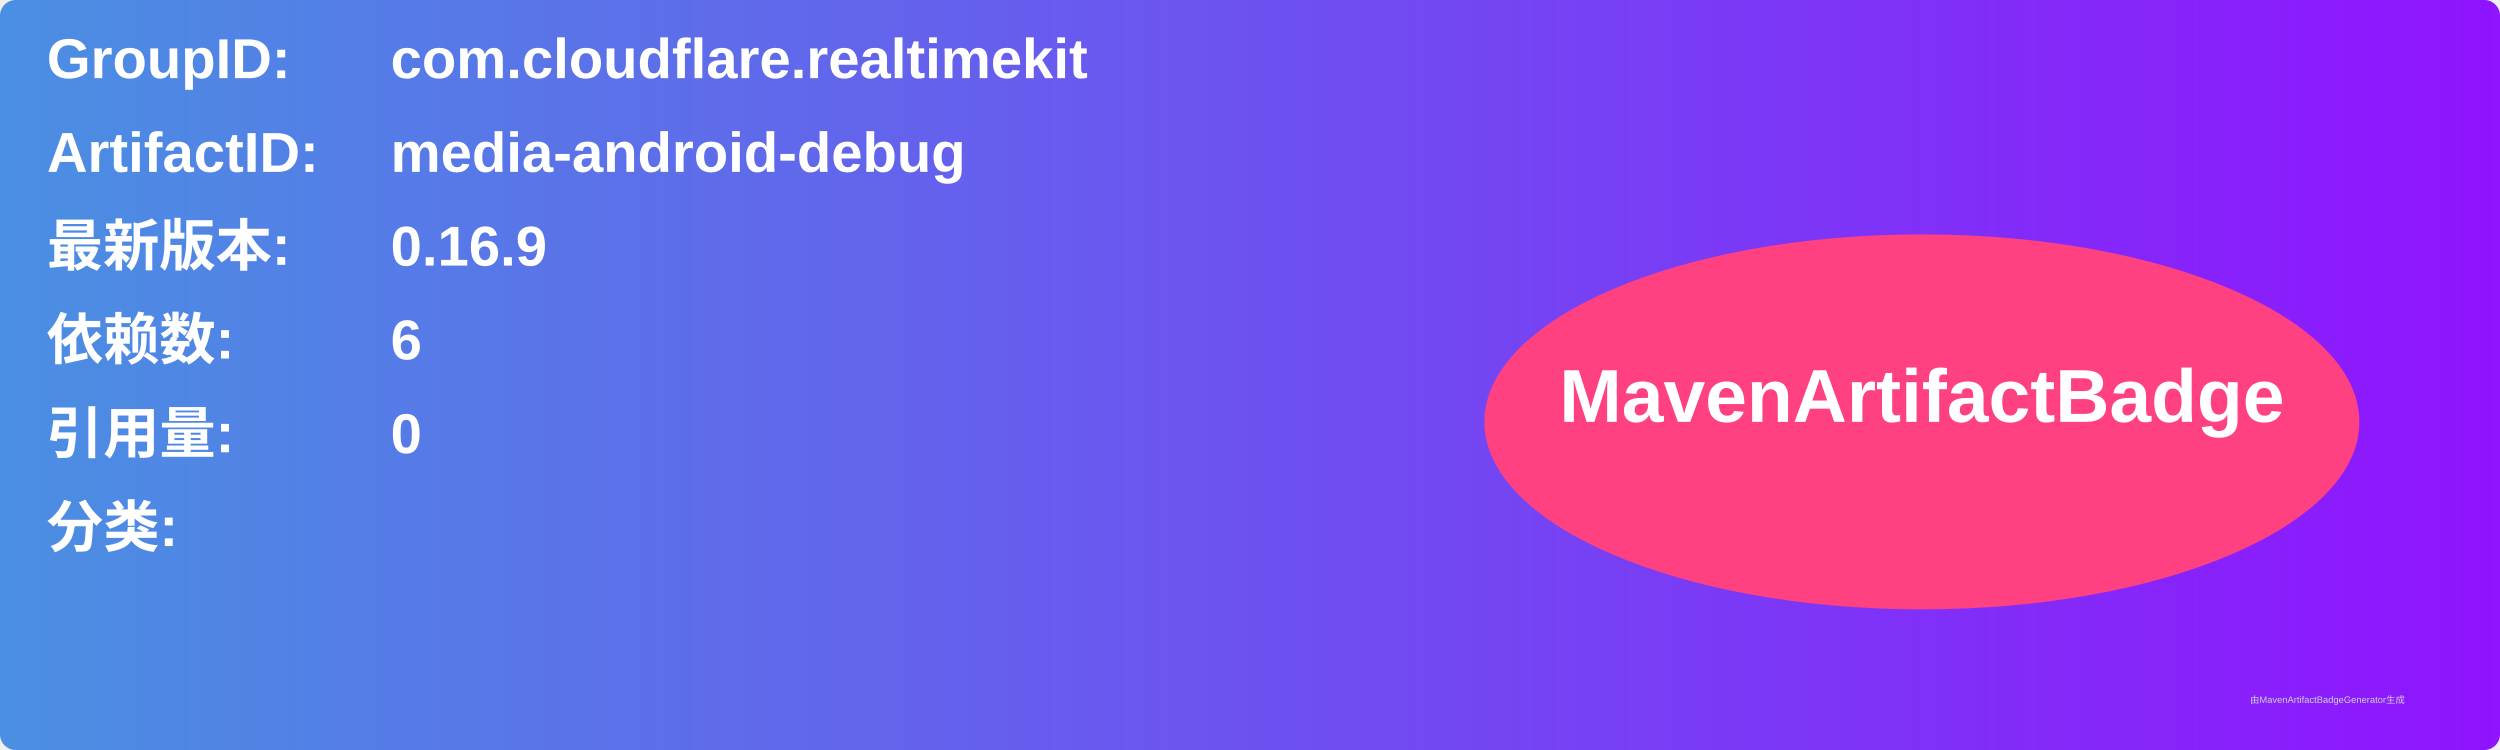
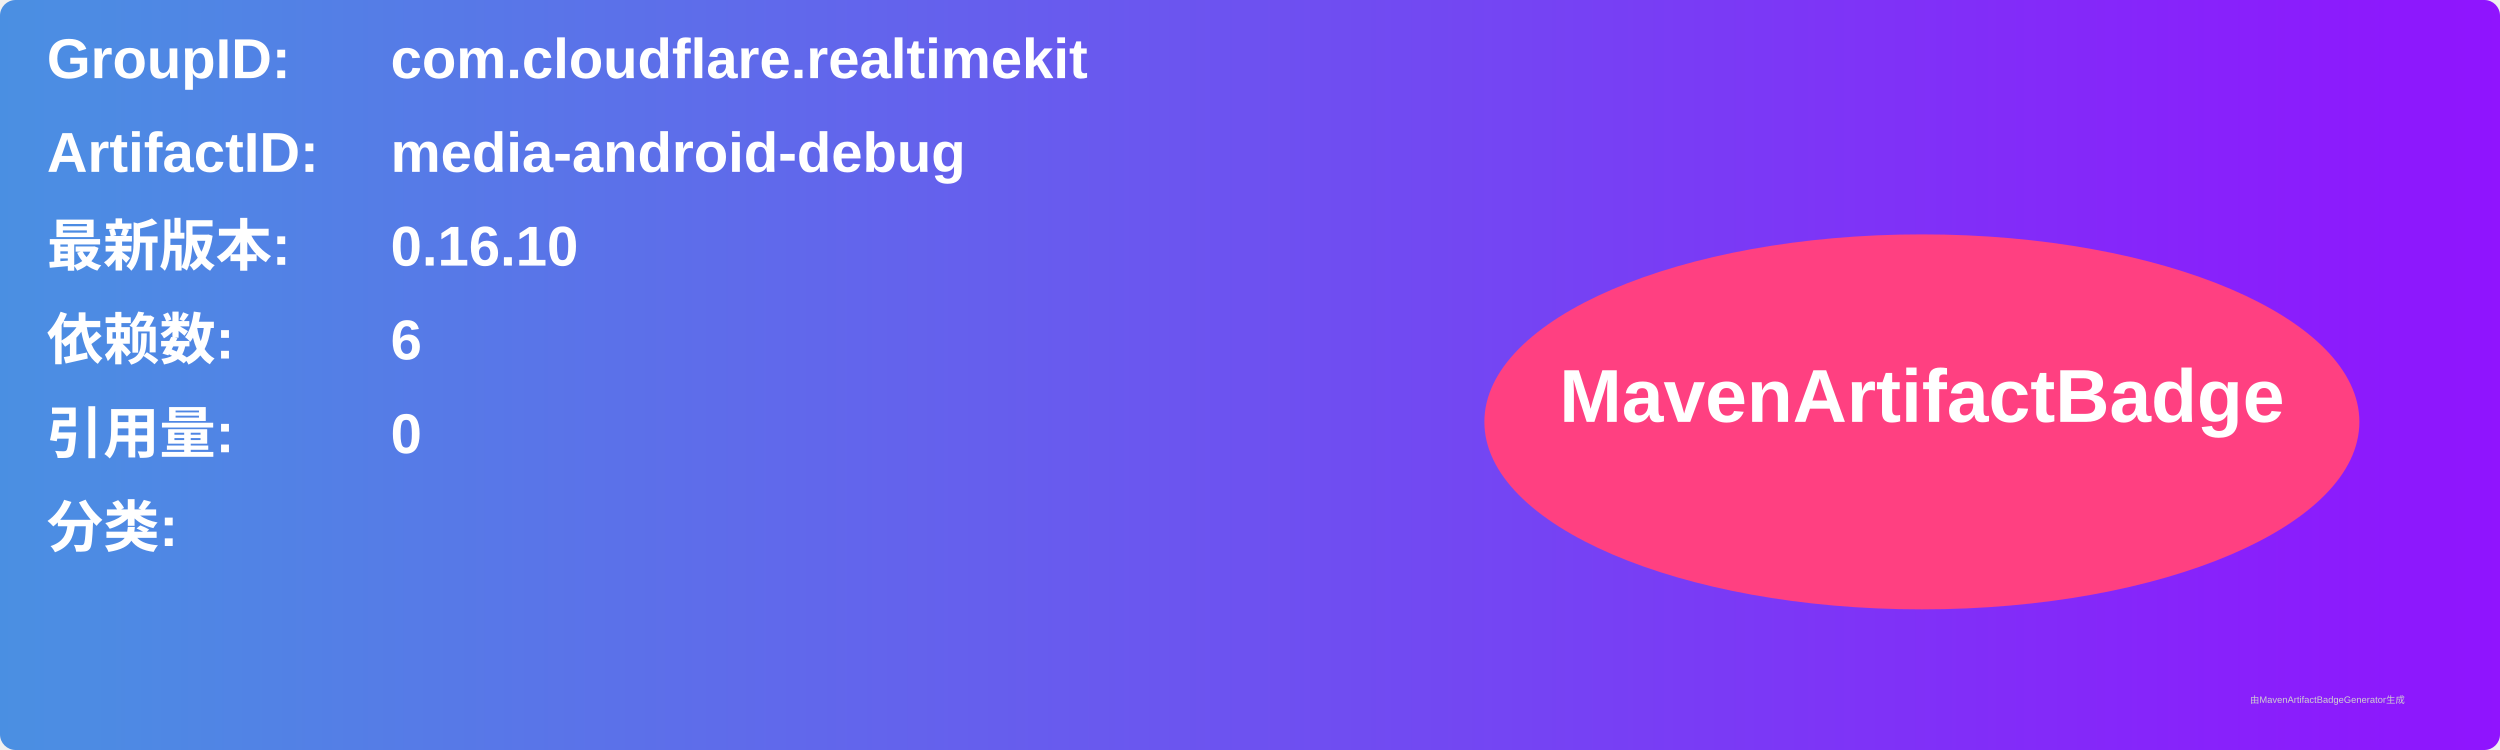
<svg xmlns="http://www.w3.org/2000/svg" width="800" height="240" viewBox="0 0 800 240">
  <linearGradient id="grad" x1="0%" y1="0%" x2="100%" y2="0%">
    <stop offset="0%" stop-color="#4a90e2" />
    <stop offset="100%" stop-color="#9013fe" />
  </linearGradient>
  <rect width="100%" height="100%" rx="5" ry="5" fill="url(#grad)" />
  <g transform="translate(15, 15)">
    <text x="0" y="10" font-family="Arial" font-size="18" fill="white" font-weight="bold" width="260">GroupID:</text>
    <text x="110" y="10" font-family="Arial" font-size="18" fill="white" font-weight="bold" width="460">com.cloudflare.realtimekit</text>
    <text x="0" y="40" font-family="Arial" font-size="18" fill="white" font-weight="bold" width="260">ArtifactID:</text>
    <text x="110" y="40" font-family="Arial" font-size="18" fill="white" font-weight="bold" width="460">media-android-debug</text>
    <text x="0" y="70" font-family="Arial" font-size="18" fill="white" font-weight="bold">最新版本:</text>
    <text x="110" y="70" font-family="Arial" font-size="18" fill="white" font-weight="bold">
-       <tspan font-weight="bold">0.16.9</tspan>
+       <tspan font-weight="bold">0.16.10</tspan>
    </text>
    <text x="0" y="100" font-family="Arial" font-size="18" fill="white" font-weight="bold">依赖数: </text>
    <text x="110" y="100" font-family="Arial" font-size="18" fill="white">
      <tspan font-weight="bold">6</tspan>
    </text>
    <text x="0" y="130" font-family="Arial" font-size="18" fill="white" font-weight="bold">引用量: </text>
    <text x="110" y="130" font-family="Arial" font-size="18" fill="white">
      <tspan font-weight="bold">0</tspan>
    </text>
    <text x="0" y="160" font-family="Arial" font-size="18" fill="white" font-weight="bold">分类:</text>
    <text x="10" y="190" font-family="Arial" font-size="10" fill="white">
      <tspan font-weight="bold" />
    </text>
    <ellipse cx="600" cy="120" rx="140" ry="60" fill="#ff4081" />
    <text x="600" y="120" text-anchor="middle" font-family="Arial" font-size="24" fill="white" font-weight="bold">MavenArtifactBadge</text>
  </g>
  <text x="720" y="225" font-family="Arial" font-size="3" fill="#d0d0d0">由MavenArtifactBadgeGenerator生成</text>
</svg>
